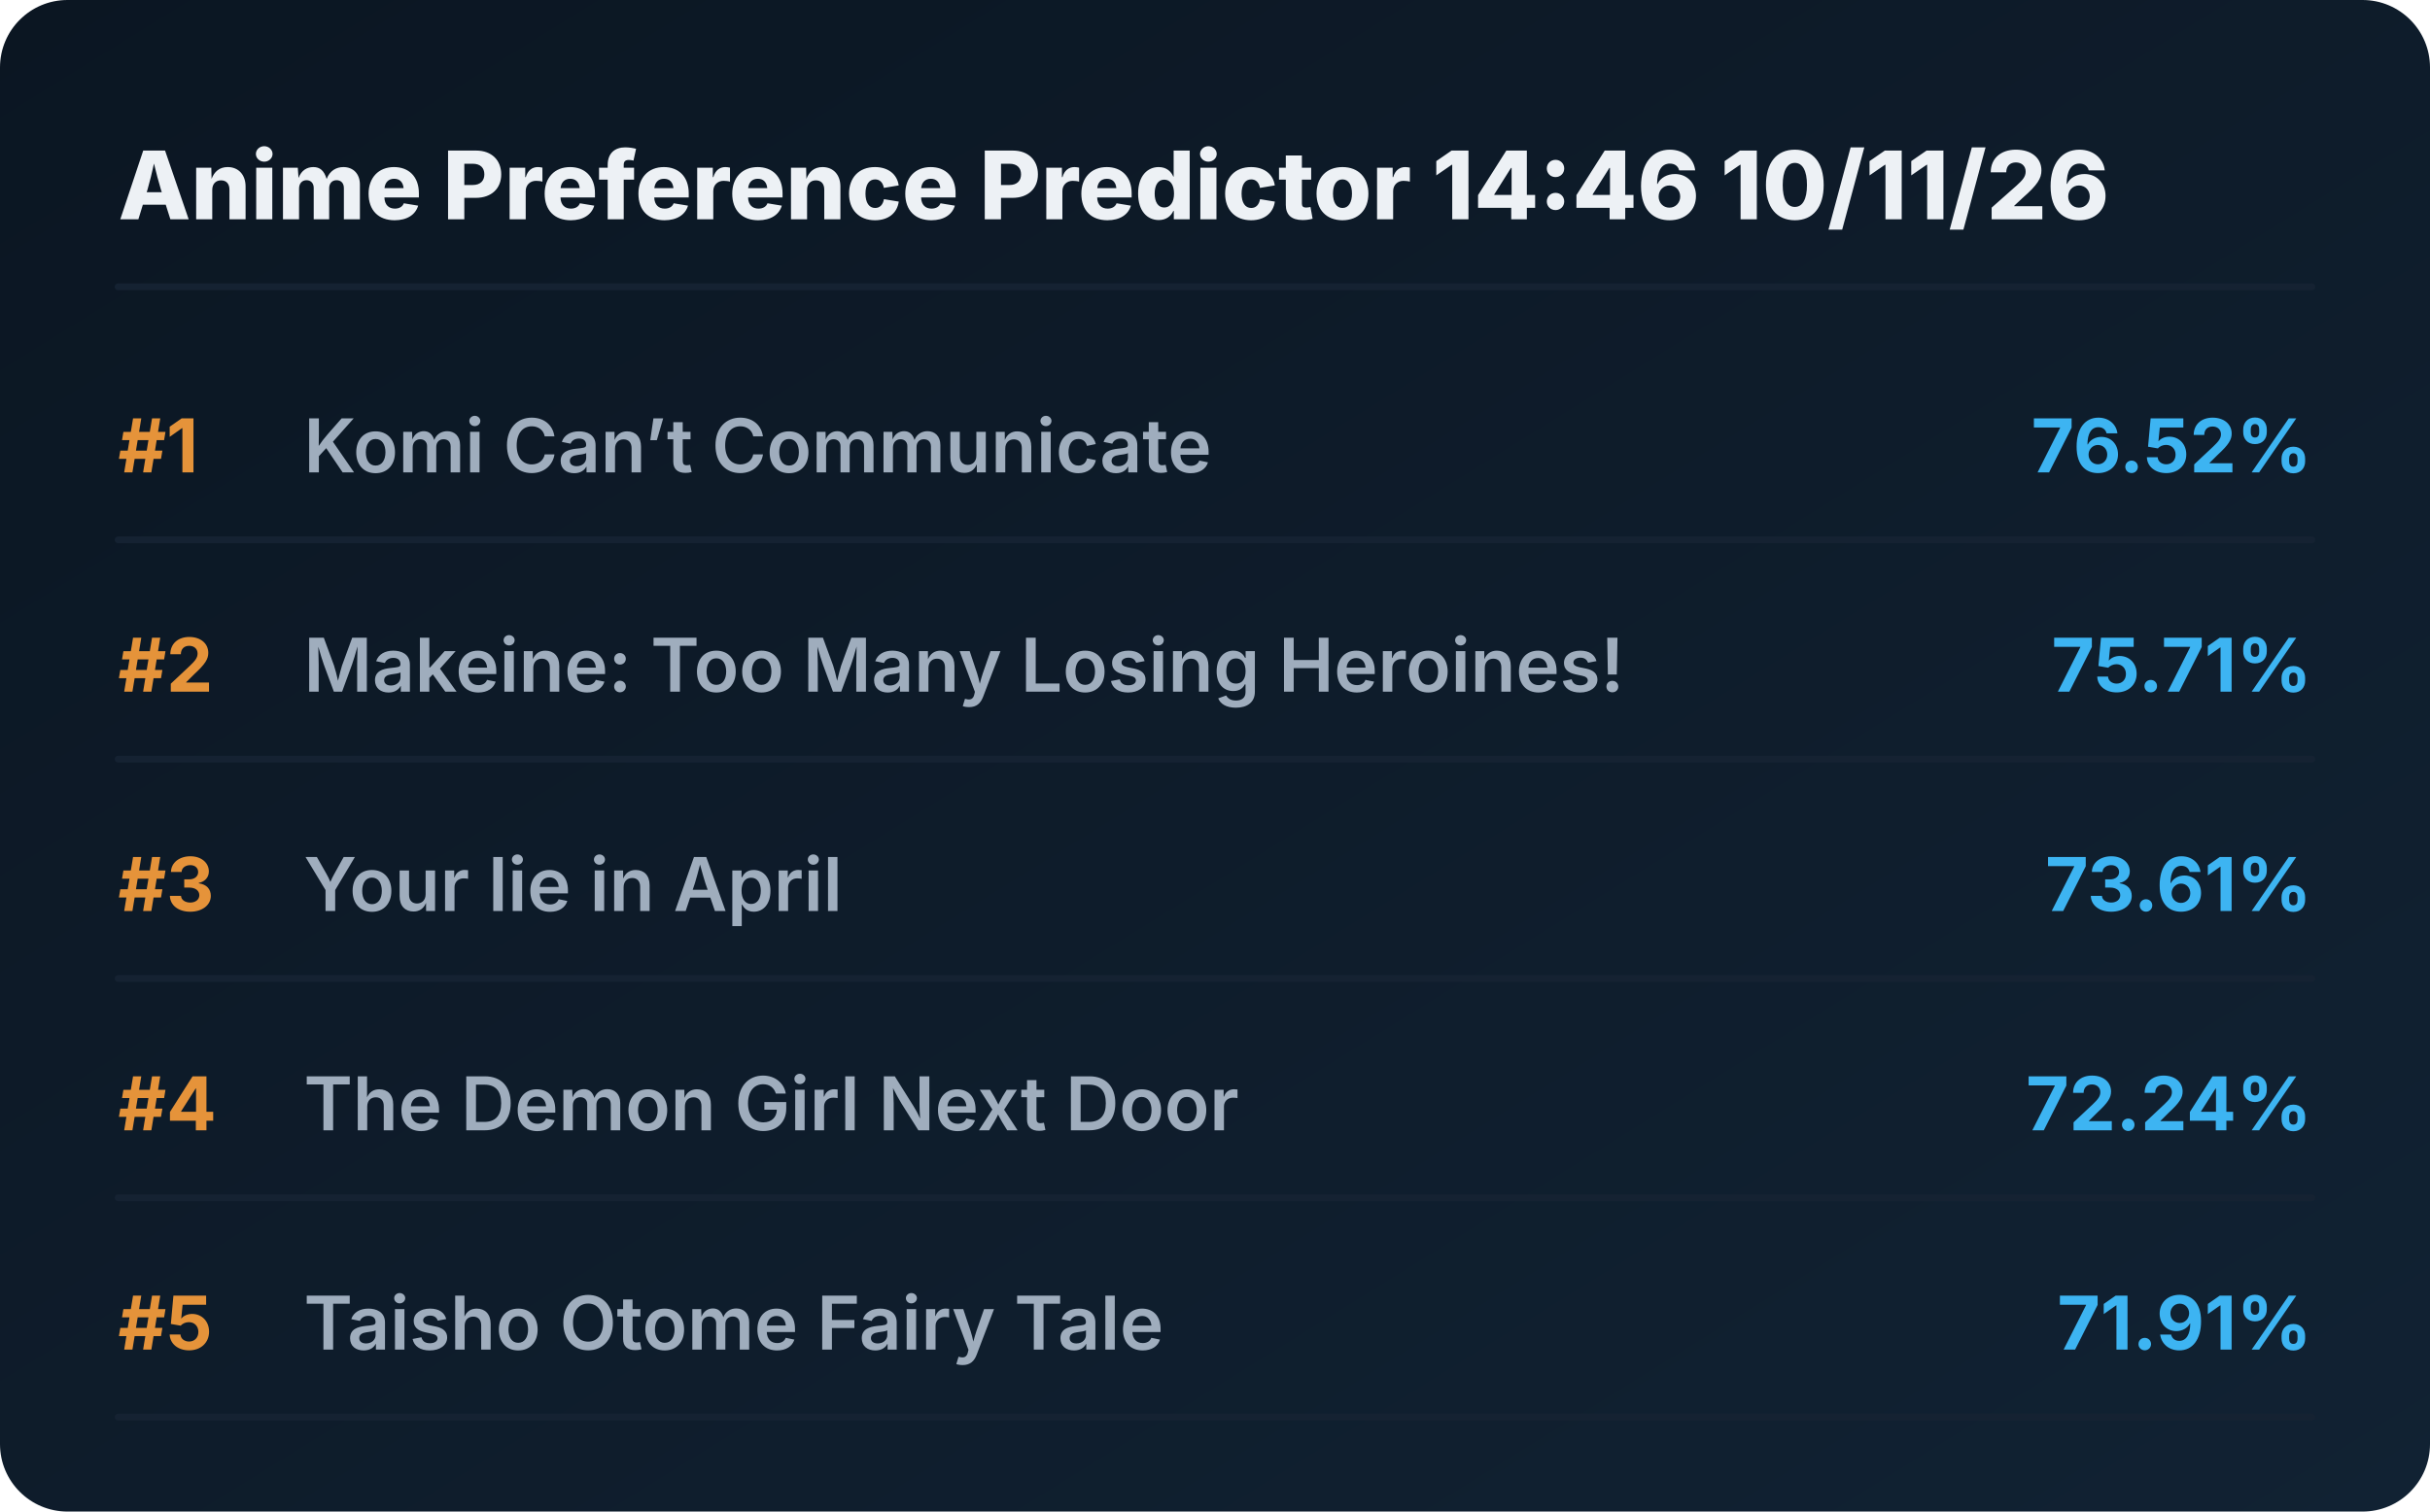
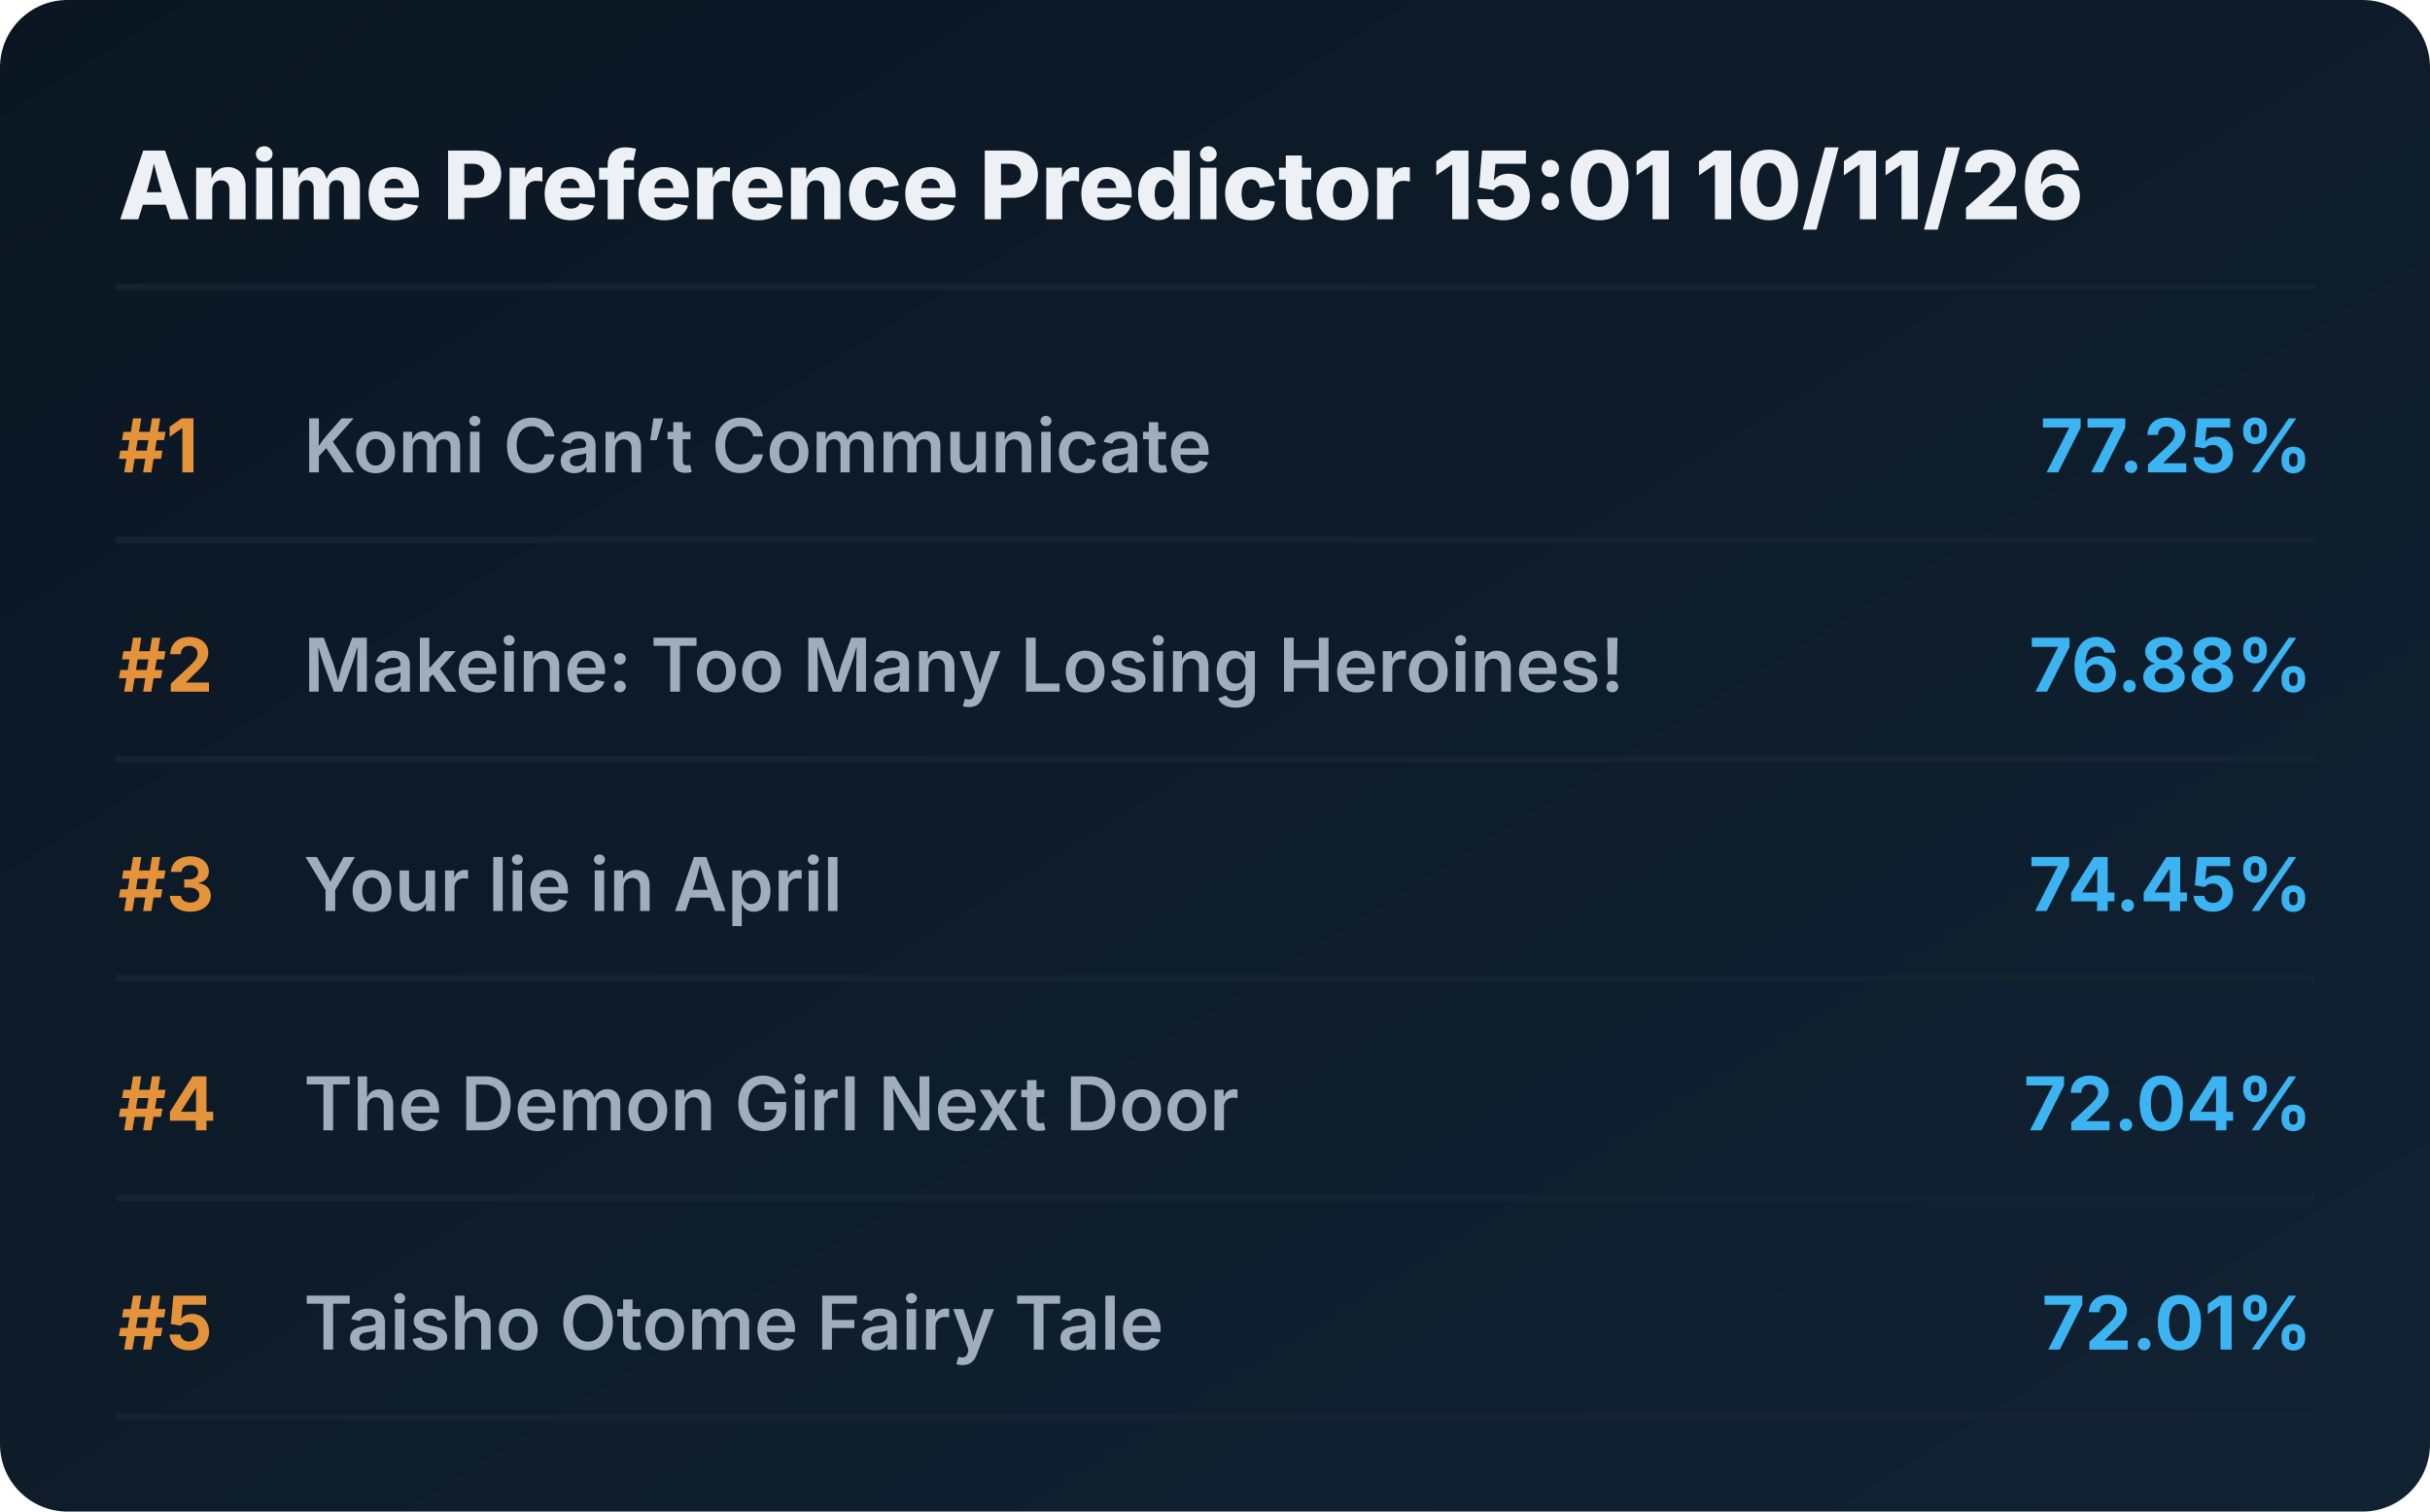
<svg xmlns="http://www.w3.org/2000/svg" viewBox="0 0 720 448" preserveAspectRatio="xMidYMid meet" style="width: 100%; height: auto; max-width: 720px;">
  <defs>
    <linearGradient id="boxGrad" x1="0%" y1="0%" x2="100%" y2="100%">
      <stop offset="0%" stop-color="#0b1622" />
      <stop offset="100%" stop-color="#112233" />
    </linearGradient>
    <clipPath id="titleClip">
      <rect x="90" y="0" width="510" height="100%" />
    </clipPath>
  </defs>
  <style>
    .bg { fill: url(#boxGrad); rx: 20px; }
    .header { font-family: 'Overpass', 'Inter', system-ui, sans-serif; font-weight: 800; font-size: 28px; fill: #edf1f5; }
    .rank { font-family: 'Overpass', 'Inter', system-ui, sans-serif; font-weight: 700; font-size: 22px; fill: #e5933a; }
    .title { font-family: 'Overpass', 'Inter', system-ui, sans-serif; font-weight: 600; font-size: 22px; fill: #9fadbd; }
    .score { font-family: 'Overpass', 'Inter', system-ui, sans-serif; font-weight: 700; font-size: 22px; fill: #3db4f2; }
    .line { stroke: #152232; stroke-width: 2; stroke-linecap: round; }
  </style>
  <rect class="bg" width="720" height="448" />
-   <text x="35" y="65" class="header">Anime Preference Predictor 14:46 10/11/26</text>
+   <text x="35" y="65" class="header">Anime Preference Predictor 15:01 10/11/26</text>
  <line x1="35" y1="85" x2="685" y2="85" class="line" />
  <g transform="translate(0, 0)">
    <text x="35" y="140" class="rank">#1</text>
    <text x="90" y="140" class="title">Komi Can’t Communicate</text>
-     <text x="685" y="140" class="score" text-anchor="end">76.52%</text>
+     <text x="685" y="140" class="score" text-anchor="end">77.25%</text>
    <line x1="35" y1="160" x2="685" y2="160" class="line" />
  </g>
  <g transform="translate(0, 65)">
    <text x="35" y="140" class="rank">#2</text>
    <text x="90" y="140" class="title">Makeine: Too Many Losing Heroines!</text>
-     <text x="685" y="140" class="score" text-anchor="end">75.71%</text>
+     <text x="685" y="140" class="score" text-anchor="end">76.88%</text>
    <line x1="35" y1="160" x2="685" y2="160" class="line" />
  </g>
  <g transform="translate(0, 130)">
    <text x="35" y="140" class="rank">#3</text>
    <text x="90" y="140" class="title">Your lie in April</text>
-     <text x="685" y="140" class="score" text-anchor="end">73.61%</text>
+     <text x="685" y="140" class="score" text-anchor="end">74.45%</text>
    <line x1="35" y1="160" x2="685" y2="160" class="line" />
  </g>
  <g transform="translate(0, 195)">
    <text x="35" y="140" class="rank">#4</text>
    <text x="90" y="140" class="title">The Demon Girl Next Door</text>
-     <text x="685" y="140" class="score" text-anchor="end">72.24%</text>
+     <text x="685" y="140" class="score" text-anchor="end">72.04%</text>
    <line x1="35" y1="160" x2="685" y2="160" class="line" />
  </g>
  <g transform="translate(0, 260)">
    <text x="35" y="140" class="rank">#5</text>
    <text x="90" y="140" class="title">Taisho Otome Fairy Tale</text>
-     <text x="685" y="140" class="score" text-anchor="end">71.91%</text>
+     <text x="685" y="140" class="score" text-anchor="end">72.01%</text>
    <line x1="35" y1="160" x2="685" y2="160" class="line" />
  </g>
</svg>
